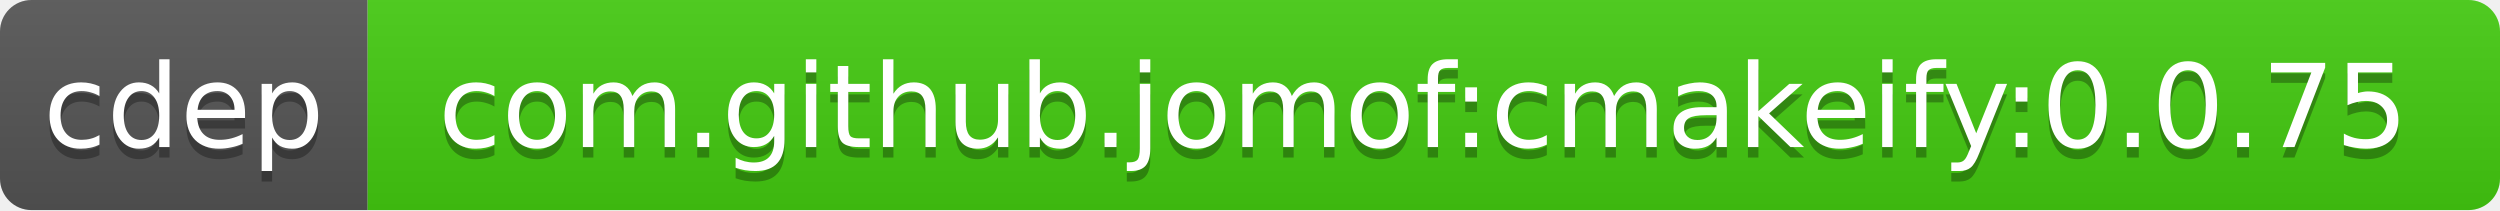
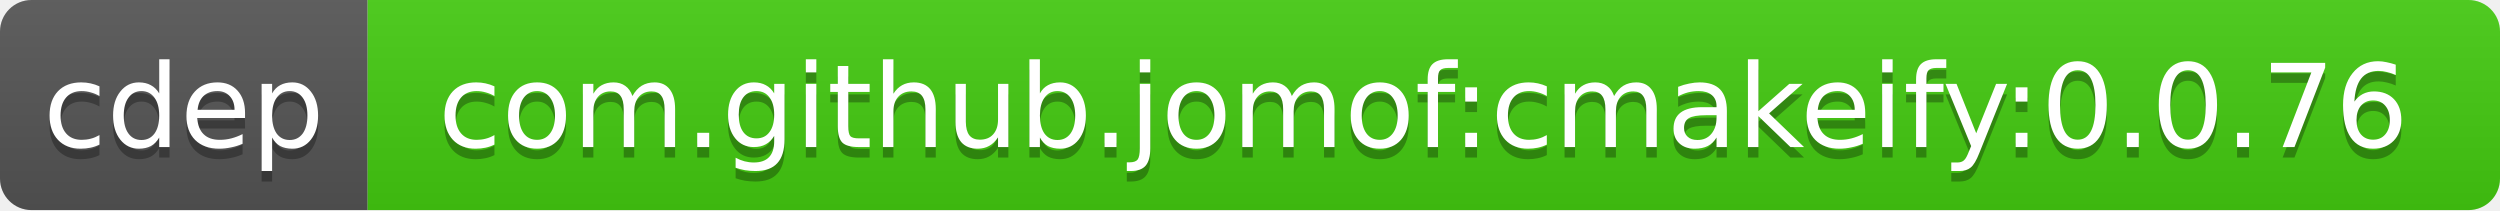
<svg xmlns="http://www.w3.org/2000/svg" width="238" height="20">
  <linearGradient id="b" x2="0" y2="100%">
    <stop offset="0" stop-color="#bbb" stop-opacity=".1" />
    <stop offset="1" stop-opacity=".1" />
  </linearGradient>
  <clipPath id="a">
    <rect width="238" height="20" rx="3" fill="#fff" />
  </clipPath>
  <g clip-path="url(#a)">
    <path fill="#555" d="M0 0h35v20H0z" />
    <path fill="#4c1" d="M35 0h203v20H35z" />
    <path fill="url(#b)" d="M0 0h238v20H0z" />
  </g>
  <g fill="#fff" text-anchor="middle" font-family="DejaVu Sans,Verdana,Geneva,sans-serif" font-size="11">
    <text x="17.5" y="15" fill="#010101" fill-opacity=".3">cdep</text>
    <text x="17.5" y="14">cdep</text>
-     <text x="135.5" y="15" fill="#010101" fill-opacity=".3">com.github.jomof:cmakeify:0.0.75</text>
-     <text x="135.5" y="14">com.github.jomof:cmakeify:0.0.75</text>
+     <text x="135.5" y="15" fill="#010101" fill-opacity=".3">com.github.jomof:cmakeify:0.0.76</text>
+     <text x="135.5" y="14">com.github.jomof:cmakeify:0.0.76</text>
  </g>
</svg>
